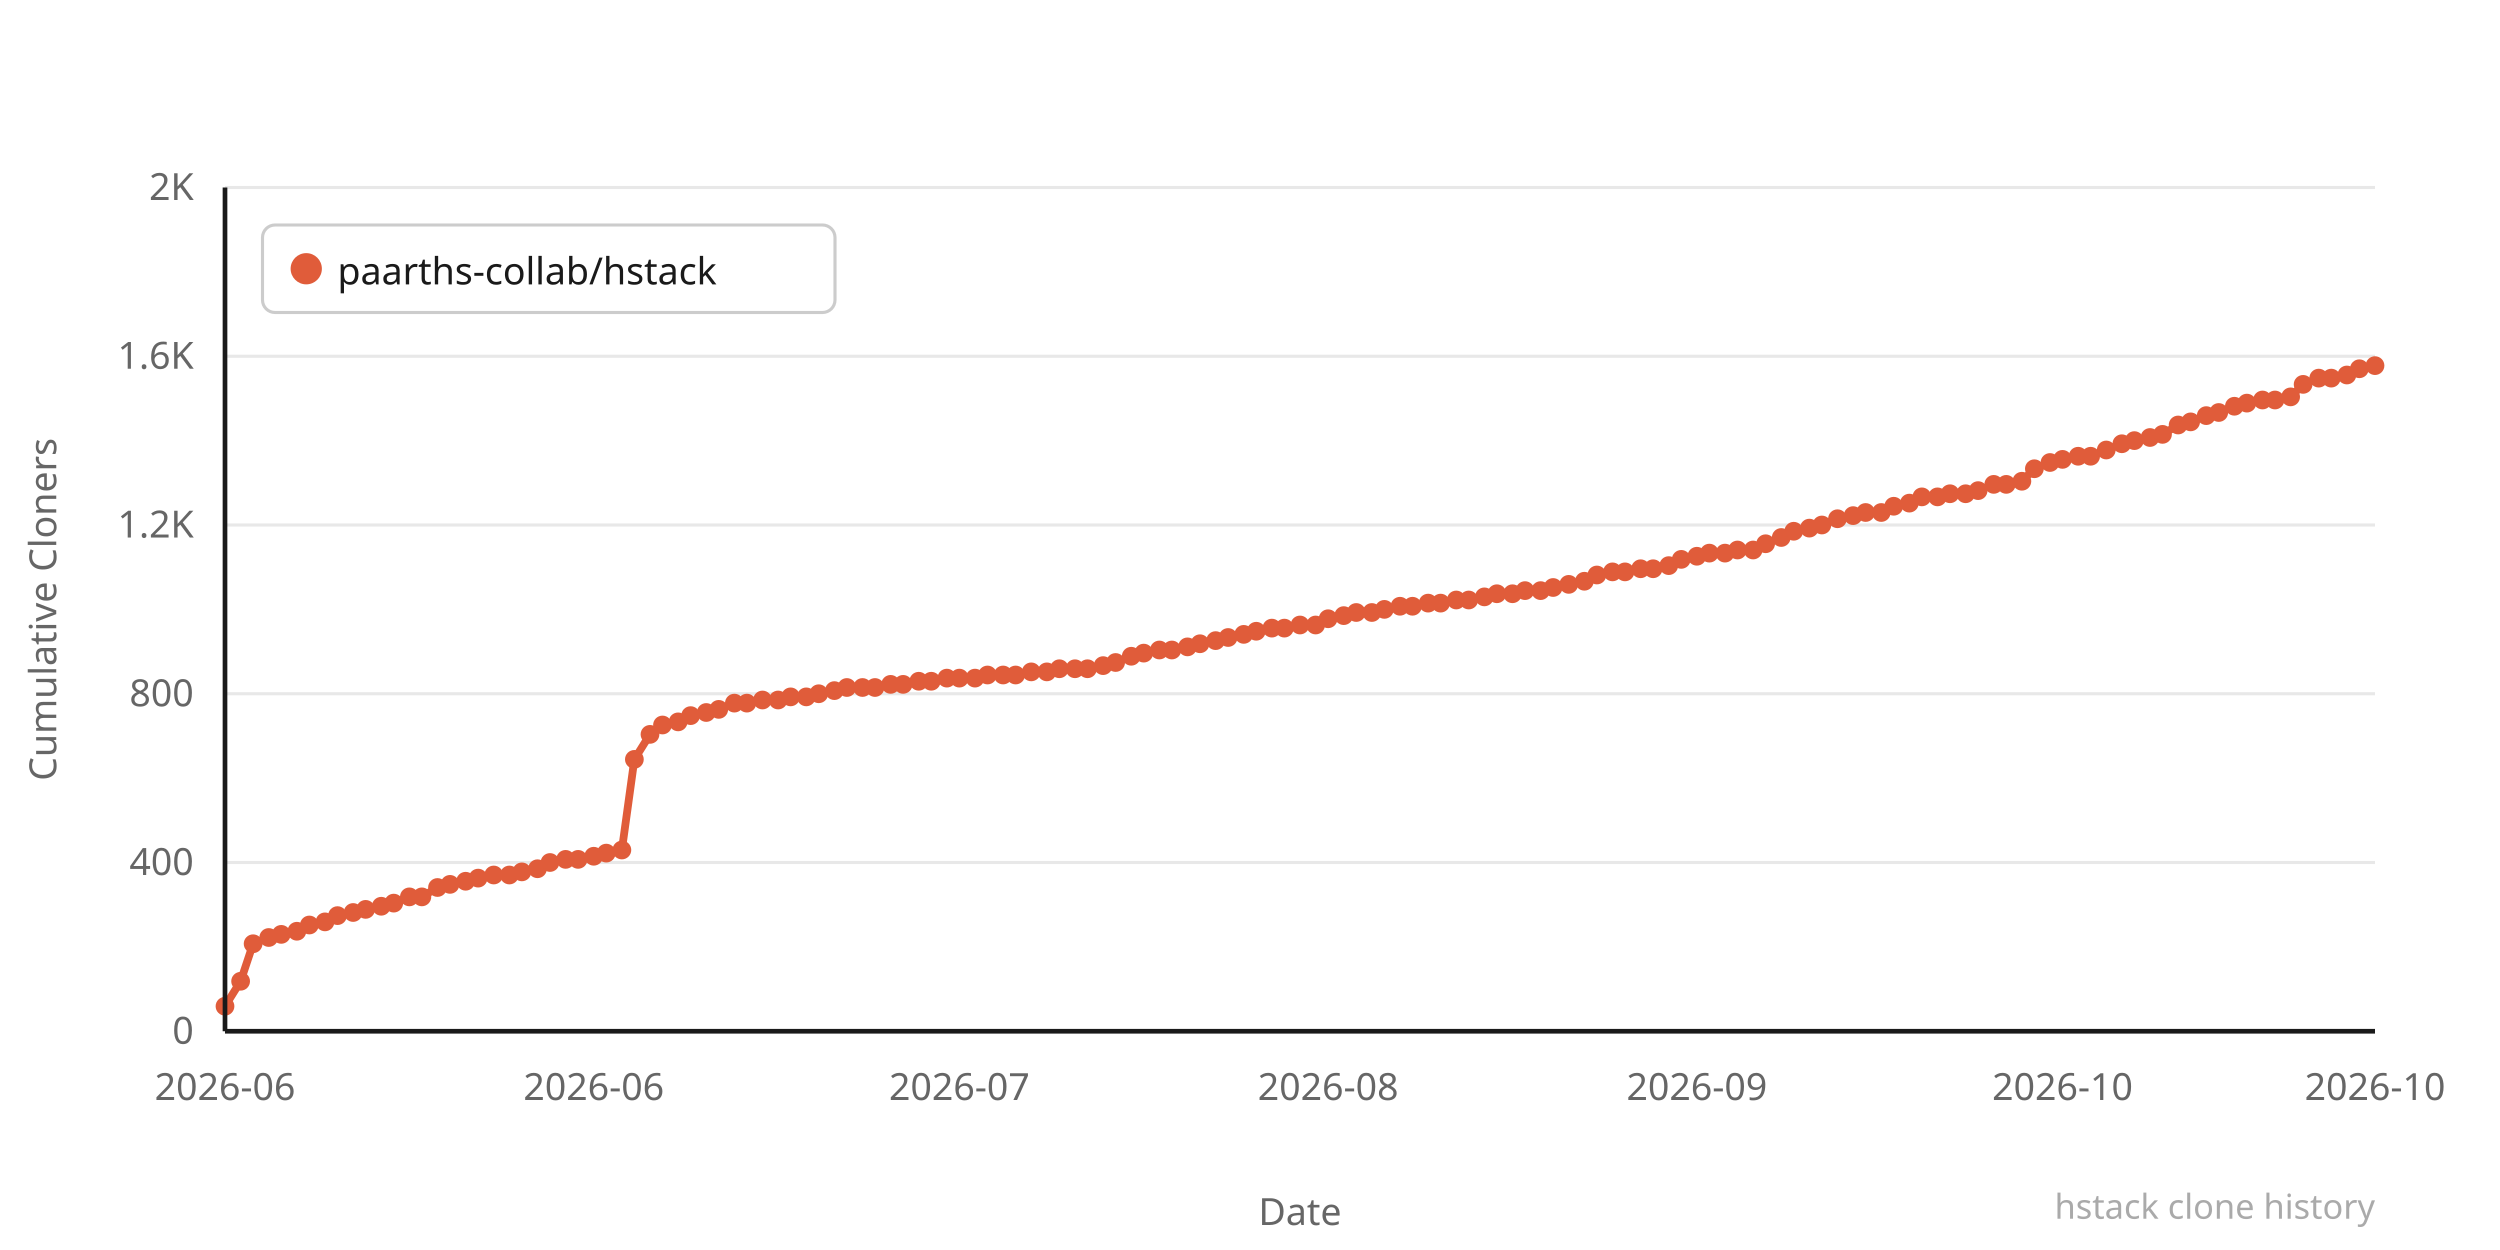
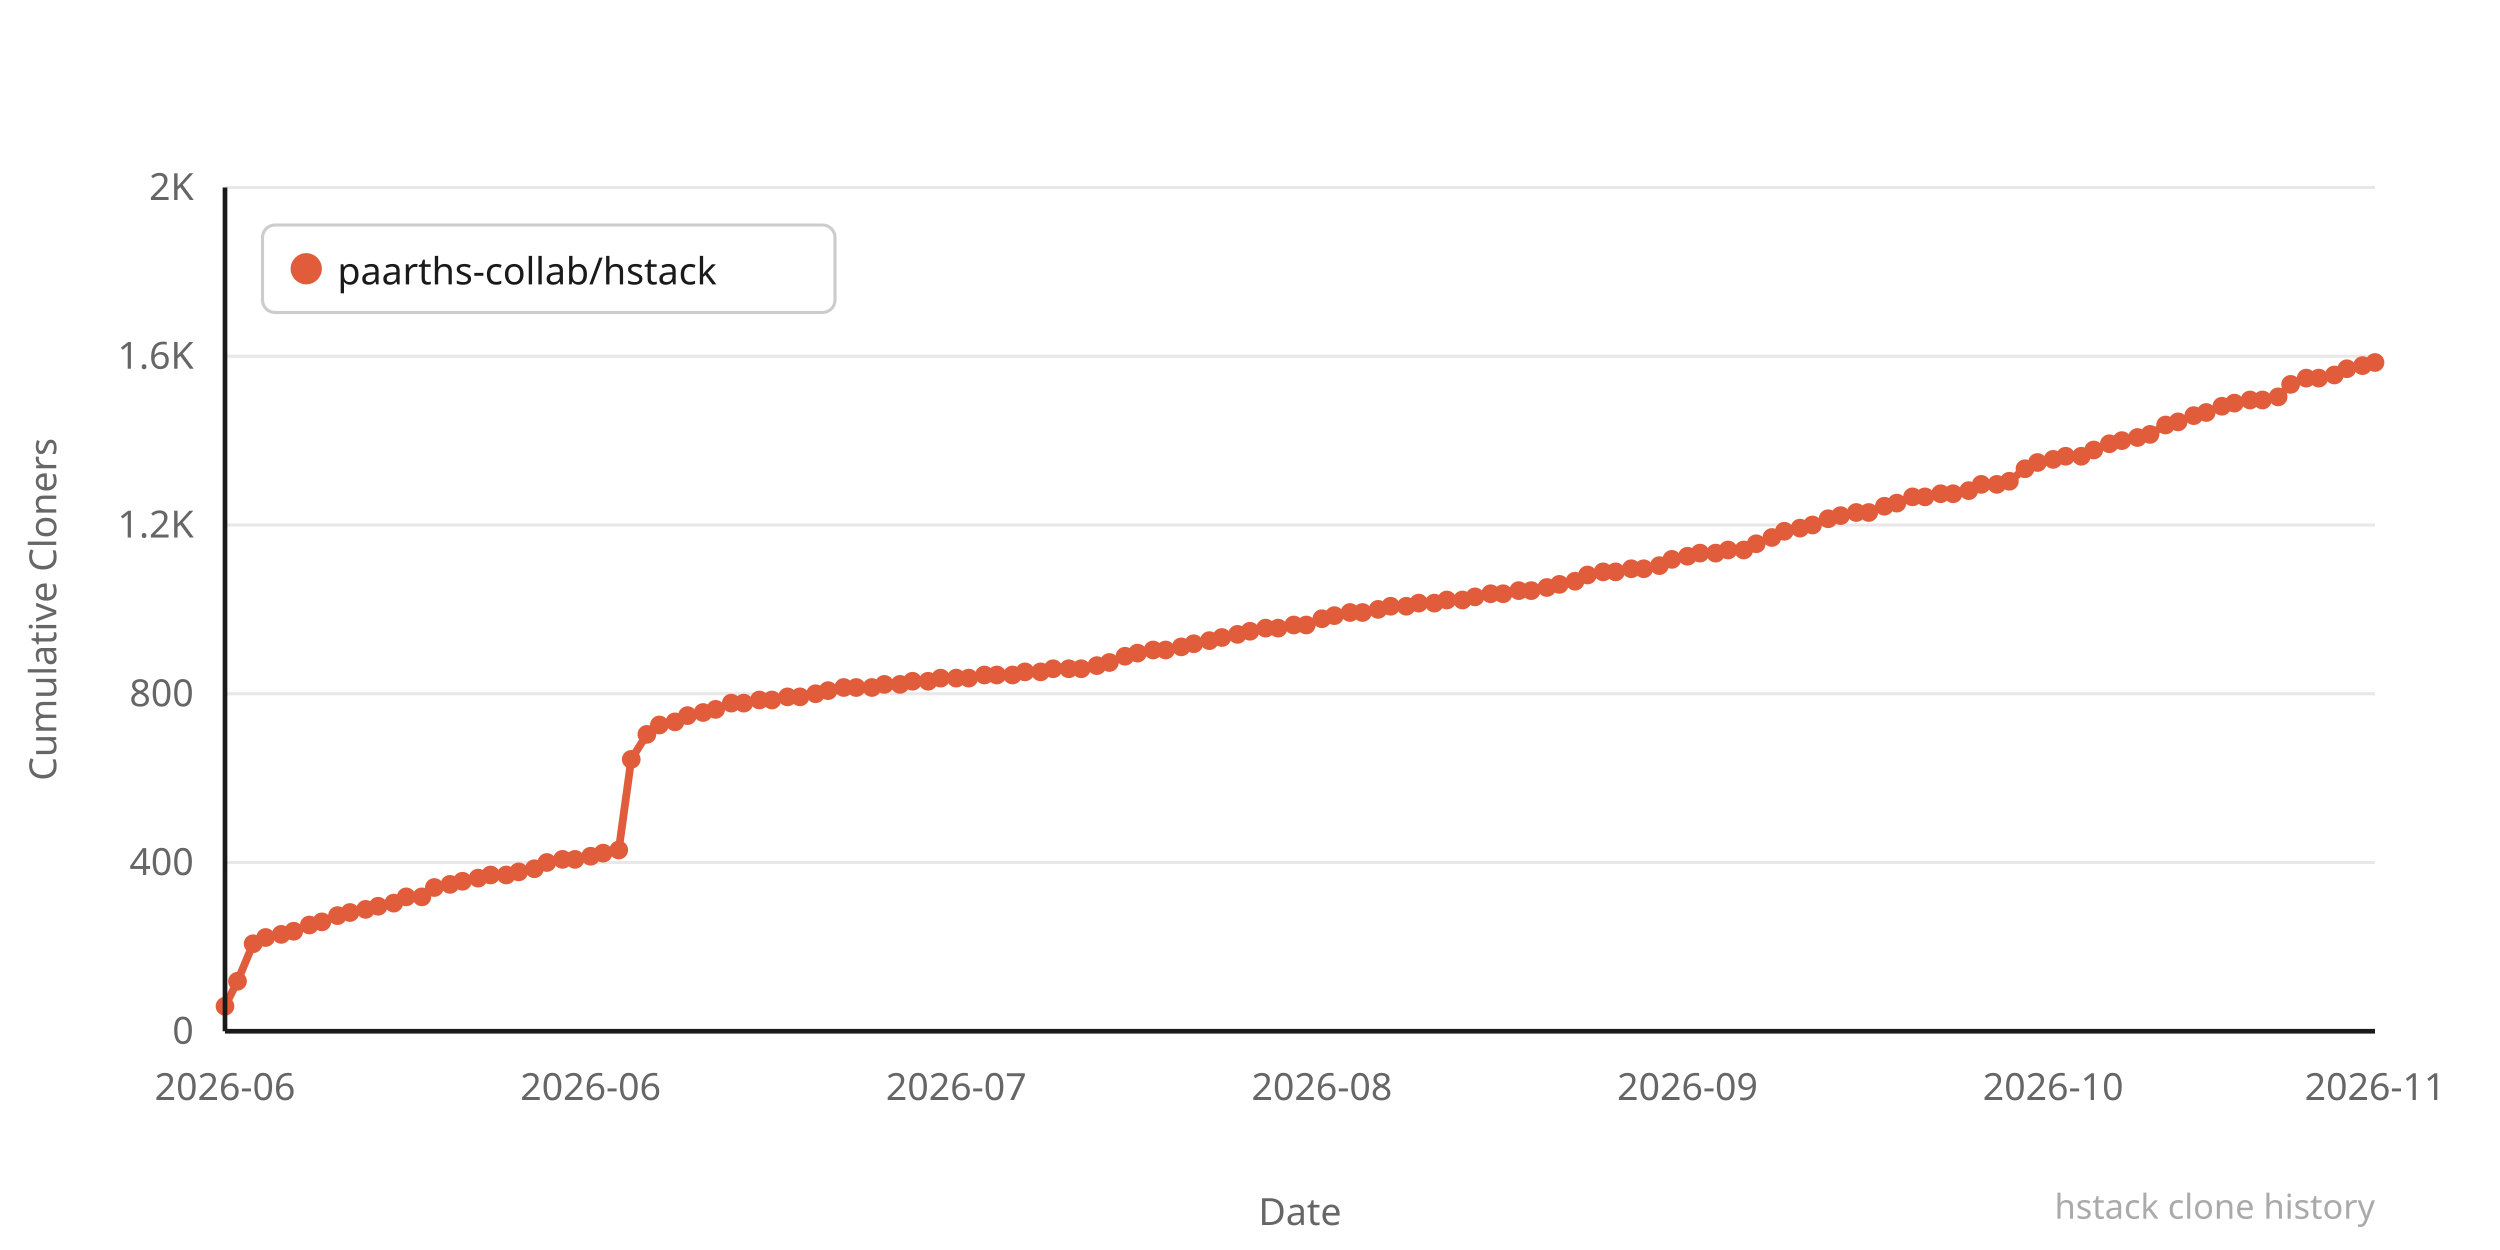
<svg xmlns="http://www.w3.org/2000/svg" width="800" height="400" viewBox="0 0 800 400">
  <rect width="800" height="400" fill="#ffffff" />
  <line x1="72" y1="330" x2="760" y2="330" stroke="#e8e8e8" stroke-width="1" />
  <text x="62" y="334" text-anchor="end" font-family="system-ui,sans-serif" font-size="12" fill="#666666">0</text>
  <line x1="72" y1="276" x2="760" y2="276" stroke="#e8e8e8" stroke-width="1" />
  <text x="62" y="280" text-anchor="end" font-family="system-ui,sans-serif" font-size="12" fill="#666666">400</text>
  <line x1="72" y1="222" x2="760" y2="222" stroke="#e8e8e8" stroke-width="1" />
  <text x="62" y="226" text-anchor="end" font-family="system-ui,sans-serif" font-size="12" fill="#666666">800</text>
  <line x1="72" y1="168" x2="760" y2="168" stroke="#e8e8e8" stroke-width="1" />
  <text x="62" y="172" text-anchor="end" font-family="system-ui,sans-serif" font-size="12" fill="#666666">1.2K</text>
  <line x1="72" y1="114" x2="760" y2="114" stroke="#e8e8e8" stroke-width="1" />
  <text x="62" y="118" text-anchor="end" font-family="system-ui,sans-serif" font-size="12" fill="#666666">1.6K</text>
  <line x1="72" y1="60" x2="760" y2="60" stroke="#e8e8e8" stroke-width="1" />
  <text x="62" y="64" text-anchor="end" font-family="system-ui,sans-serif" font-size="12" fill="#666666">2K</text>
-   <polyline points="72,322 77,314 81,302 86,300 90,299 95,298 99,296 104,295 108,293 113,292 117,291 122,290 126,289 131,287 135,287 140,284 144,283 149,282 153,281 158,280 163,280 167,279 172,278 176,276 181,275 185,275 190,274 194,273 199,272 203,243 208,235 212,232 217,231 221,229 226,228 230,227 235,225 239,225 244,224 249,224 253,223 258,223 262,222 267,221 271,220 276,220 280,220 285,219 289,219 294,218 298,218 303,217 307,217 312,217 316,216 321,216 325,216 330,215 335,215 339,214 344,214 348,214 353,213 357,212 362,210 366,209 371,208 375,208 380,207 384,206 389,205 393,204 398,203 402,202 407,201 411,201 416,200 421,200 425,198 430,197 434,196 439,196 443,195 448,194 452,194 457,193 461,193 466,192 470,192 475,191 479,190 484,190 488,189 493,189 497,188 502,187 507,186 511,184 516,183 520,183 525,182 529,182 534,181 538,179 543,178 547,177 552,177 556,176 561,176 565,174 570,172 574,170 579,169 583,168 588,166 593,165 597,164 602,164 606,162 611,161 615,159 620,159 624,158 629,158 633,157 638,155 642,155 647,154 651,150 656,148 660,147 665,146 669,146 674,144 679,142 683,141 688,140 692,139 697,136 701,135 706,133 710,132 715,130 719,129 724,128 728,128 733,127 737,123 742,121 746,121 751,120 755,118 760,117" fill="none" stroke="#e05c3a" stroke-width="2.5" stroke-linejoin="round" stroke-linecap="round" />
+   <polyline points="72,322 76,314 81,302 85,300 90,299 94,298 99,296 103,295 108,293 112,292 117,291 121,290 126,289 130,287 135,287 139,284 144,283 148,282 153,281 157,280 162,280 166,279 171,278 175,276 180,275 184,275 189,274 193,273 198,272 202,243 207,235 211,232 216,231 220,229 225,228 229,227 234,225 238,225 243,224 247,224 252,223 256,223 261,222 265,221 270,220 274,220 279,220 283,219 288,219 292,218 297,218 301,217 306,217 310,217 315,216 319,216 324,216 328,215 333,215 337,214 342,214 346,214 351,213 355,212 360,210 364,209 369,208 373,208 378,207 382,206 387,205 391,204 396,203 400,202 405,201 409,201 414,200 418,200 423,198 427,197 432,196 436,196 441,195 445,194 450,194 454,193 459,193 463,192 468,192 472,191 477,190 481,190 486,189 490,189 495,188 499,187 504,186 508,184 513,183 517,183 522,182 526,182 531,181 535,179 540,178 544,177 549,177 553,176 558,176 562,174 567,172 571,170 576,169 580,168 585,166 589,165 594,164 598,164 603,162 607,161 612,159 616,159 621,158 625,158 630,157 634,155 639,155 643,154 648,150 652,148 657,147 661,146 666,146 670,144 675,142 679,141 684,140 688,139 693,136 697,135 702,133 706,132 711,130 715,129 720,128 724,128 729,127 733,123 738,121 742,121 747,120 751,118 756,117 760,116" fill="none" stroke="#e05c3a" stroke-width="2.5" stroke-linejoin="round" stroke-linecap="round" />
  <circle cx="72" cy="322" r="3" fill="#e05c3a" />
-   <circle cx="77" cy="314" r="3" fill="#e05c3a" />
+   <circle cx="76" cy="314" r="3" fill="#e05c3a" />
  <circle cx="81" cy="302" r="3" fill="#e05c3a" />
-   <circle cx="86" cy="300" r="3" fill="#e05c3a" />
+   <circle cx="85" cy="300" r="3" fill="#e05c3a" />
  <circle cx="90" cy="299" r="3" fill="#e05c3a" />
-   <circle cx="95" cy="298" r="3" fill="#e05c3a" />
+   <circle cx="94" cy="298" r="3" fill="#e05c3a" />
  <circle cx="99" cy="296" r="3" fill="#e05c3a" />
-   <circle cx="104" cy="295" r="3" fill="#e05c3a" />
+   <circle cx="103" cy="295" r="3" fill="#e05c3a" />
  <circle cx="108" cy="293" r="3" fill="#e05c3a" />
-   <circle cx="113" cy="292" r="3" fill="#e05c3a" />
+   <circle cx="112" cy="292" r="3" fill="#e05c3a" />
  <circle cx="117" cy="291" r="3" fill="#e05c3a" />
-   <circle cx="122" cy="290" r="3" fill="#e05c3a" />
+   <circle cx="121" cy="290" r="3" fill="#e05c3a" />
  <circle cx="126" cy="289" r="3" fill="#e05c3a" />
-   <circle cx="131" cy="287" r="3" fill="#e05c3a" />
+   <circle cx="130" cy="287" r="3" fill="#e05c3a" />
  <circle cx="135" cy="287" r="3" fill="#e05c3a" />
-   <circle cx="140" cy="284" r="3" fill="#e05c3a" />
+   <circle cx="139" cy="284" r="3" fill="#e05c3a" />
  <circle cx="144" cy="283" r="3" fill="#e05c3a" />
-   <circle cx="149" cy="282" r="3" fill="#e05c3a" />
+   <circle cx="148" cy="282" r="3" fill="#e05c3a" />
  <circle cx="153" cy="281" r="3" fill="#e05c3a" />
-   <circle cx="158" cy="280" r="3" fill="#e05c3a" />
-   <circle cx="163" cy="280" r="3" fill="#e05c3a" />
-   <circle cx="167" cy="279" r="3" fill="#e05c3a" />
-   <circle cx="172" cy="278" r="3" fill="#e05c3a" />
-   <circle cx="176" cy="276" r="3" fill="#e05c3a" />
-   <circle cx="181" cy="275" r="3" fill="#e05c3a" />
-   <circle cx="185" cy="275" r="3" fill="#e05c3a" />
-   <circle cx="190" cy="274" r="3" fill="#e05c3a" />
-   <circle cx="194" cy="273" r="3" fill="#e05c3a" />
-   <circle cx="199" cy="272" r="3" fill="#e05c3a" />
-   <circle cx="203" cy="243" r="3" fill="#e05c3a" />
-   <circle cx="208" cy="235" r="3" fill="#e05c3a" />
-   <circle cx="212" cy="232" r="3" fill="#e05c3a" />
-   <circle cx="217" cy="231" r="3" fill="#e05c3a" />
-   <circle cx="221" cy="229" r="3" fill="#e05c3a" />
-   <circle cx="226" cy="228" r="3" fill="#e05c3a" />
-   <circle cx="230" cy="227" r="3" fill="#e05c3a" />
-   <circle cx="235" cy="225" r="3" fill="#e05c3a" />
-   <circle cx="239" cy="225" r="3" fill="#e05c3a" />
-   <circle cx="244" cy="224" r="3" fill="#e05c3a" />
-   <circle cx="249" cy="224" r="3" fill="#e05c3a" />
-   <circle cx="253" cy="223" r="3" fill="#e05c3a" />
-   <circle cx="258" cy="223" r="3" fill="#e05c3a" />
-   <circle cx="262" cy="222" r="3" fill="#e05c3a" />
-   <circle cx="267" cy="221" r="3" fill="#e05c3a" />
-   <circle cx="271" cy="220" r="3" fill="#e05c3a" />
-   <circle cx="276" cy="220" r="3" fill="#e05c3a" />
-   <circle cx="280" cy="220" r="3" fill="#e05c3a" />
-   <circle cx="285" cy="219" r="3" fill="#e05c3a" />
-   <circle cx="289" cy="219" r="3" fill="#e05c3a" />
-   <circle cx="294" cy="218" r="3" fill="#e05c3a" />
-   <circle cx="298" cy="218" r="3" fill="#e05c3a" />
-   <circle cx="303" cy="217" r="3" fill="#e05c3a" />
-   <circle cx="307" cy="217" r="3" fill="#e05c3a" />
-   <circle cx="312" cy="217" r="3" fill="#e05c3a" />
-   <circle cx="316" cy="216" r="3" fill="#e05c3a" />
-   <circle cx="321" cy="216" r="3" fill="#e05c3a" />
-   <circle cx="325" cy="216" r="3" fill="#e05c3a" />
-   <circle cx="330" cy="215" r="3" fill="#e05c3a" />
-   <circle cx="335" cy="215" r="3" fill="#e05c3a" />
-   <circle cx="339" cy="214" r="3" fill="#e05c3a" />
-   <circle cx="344" cy="214" r="3" fill="#e05c3a" />
-   <circle cx="348" cy="214" r="3" fill="#e05c3a" />
-   <circle cx="353" cy="213" r="3" fill="#e05c3a" />
-   <circle cx="357" cy="212" r="3" fill="#e05c3a" />
-   <circle cx="362" cy="210" r="3" fill="#e05c3a" />
-   <circle cx="366" cy="209" r="3" fill="#e05c3a" />
-   <circle cx="371" cy="208" r="3" fill="#e05c3a" />
-   <circle cx="375" cy="208" r="3" fill="#e05c3a" />
-   <circle cx="380" cy="207" r="3" fill="#e05c3a" />
-   <circle cx="384" cy="206" r="3" fill="#e05c3a" />
-   <circle cx="389" cy="205" r="3" fill="#e05c3a" />
-   <circle cx="393" cy="204" r="3" fill="#e05c3a" />
-   <circle cx="398" cy="203" r="3" fill="#e05c3a" />
-   <circle cx="402" cy="202" r="3" fill="#e05c3a" />
-   <circle cx="407" cy="201" r="3" fill="#e05c3a" />
-   <circle cx="411" cy="201" r="3" fill="#e05c3a" />
-   <circle cx="416" cy="200" r="3" fill="#e05c3a" />
-   <circle cx="421" cy="200" r="3" fill="#e05c3a" />
-   <circle cx="425" cy="198" r="3" fill="#e05c3a" />
-   <circle cx="430" cy="197" r="3" fill="#e05c3a" />
-   <circle cx="434" cy="196" r="3" fill="#e05c3a" />
-   <circle cx="439" cy="196" r="3" fill="#e05c3a" />
-   <circle cx="443" cy="195" r="3" fill="#e05c3a" />
-   <circle cx="448" cy="194" r="3" fill="#e05c3a" />
-   <circle cx="452" cy="194" r="3" fill="#e05c3a" />
-   <circle cx="457" cy="193" r="3" fill="#e05c3a" />
-   <circle cx="461" cy="193" r="3" fill="#e05c3a" />
-   <circle cx="466" cy="192" r="3" fill="#e05c3a" />
-   <circle cx="470" cy="192" r="3" fill="#e05c3a" />
-   <circle cx="475" cy="191" r="3" fill="#e05c3a" />
-   <circle cx="479" cy="190" r="3" fill="#e05c3a" />
-   <circle cx="484" cy="190" r="3" fill="#e05c3a" />
-   <circle cx="488" cy="189" r="3" fill="#e05c3a" />
-   <circle cx="493" cy="189" r="3" fill="#e05c3a" />
-   <circle cx="497" cy="188" r="3" fill="#e05c3a" />
-   <circle cx="502" cy="187" r="3" fill="#e05c3a" />
-   <circle cx="507" cy="186" r="3" fill="#e05c3a" />
-   <circle cx="511" cy="184" r="3" fill="#e05c3a" />
-   <circle cx="516" cy="183" r="3" fill="#e05c3a" />
-   <circle cx="520" cy="183" r="3" fill="#e05c3a" />
-   <circle cx="525" cy="182" r="3" fill="#e05c3a" />
-   <circle cx="529" cy="182" r="3" fill="#e05c3a" />
-   <circle cx="534" cy="181" r="3" fill="#e05c3a" />
-   <circle cx="538" cy="179" r="3" fill="#e05c3a" />
-   <circle cx="543" cy="178" r="3" fill="#e05c3a" />
-   <circle cx="547" cy="177" r="3" fill="#e05c3a" />
-   <circle cx="552" cy="177" r="3" fill="#e05c3a" />
-   <circle cx="556" cy="176" r="3" fill="#e05c3a" />
-   <circle cx="561" cy="176" r="3" fill="#e05c3a" />
-   <circle cx="565" cy="174" r="3" fill="#e05c3a" />
-   <circle cx="570" cy="172" r="3" fill="#e05c3a" />
-   <circle cx="574" cy="170" r="3" fill="#e05c3a" />
-   <circle cx="579" cy="169" r="3" fill="#e05c3a" />
-   <circle cx="583" cy="168" r="3" fill="#e05c3a" />
-   <circle cx="588" cy="166" r="3" fill="#e05c3a" />
-   <circle cx="593" cy="165" r="3" fill="#e05c3a" />
-   <circle cx="597" cy="164" r="3" fill="#e05c3a" />
-   <circle cx="602" cy="164" r="3" fill="#e05c3a" />
-   <circle cx="606" cy="162" r="3" fill="#e05c3a" />
-   <circle cx="611" cy="161" r="3" fill="#e05c3a" />
-   <circle cx="615" cy="159" r="3" fill="#e05c3a" />
-   <circle cx="620" cy="159" r="3" fill="#e05c3a" />
-   <circle cx="624" cy="158" r="3" fill="#e05c3a" />
-   <circle cx="629" cy="158" r="3" fill="#e05c3a" />
-   <circle cx="633" cy="157" r="3" fill="#e05c3a" />
-   <circle cx="638" cy="155" r="3" fill="#e05c3a" />
-   <circle cx="642" cy="155" r="3" fill="#e05c3a" />
-   <circle cx="647" cy="154" r="3" fill="#e05c3a" />
-   <circle cx="651" cy="150" r="3" fill="#e05c3a" />
-   <circle cx="656" cy="148" r="3" fill="#e05c3a" />
-   <circle cx="660" cy="147" r="3" fill="#e05c3a" />
-   <circle cx="665" cy="146" r="3" fill="#e05c3a" />
-   <circle cx="669" cy="146" r="3" fill="#e05c3a" />
-   <circle cx="674" cy="144" r="3" fill="#e05c3a" />
-   <circle cx="679" cy="142" r="3" fill="#e05c3a" />
-   <circle cx="683" cy="141" r="3" fill="#e05c3a" />
-   <circle cx="688" cy="140" r="3" fill="#e05c3a" />
-   <circle cx="692" cy="139" r="3" fill="#e05c3a" />
-   <circle cx="697" cy="136" r="3" fill="#e05c3a" />
-   <circle cx="701" cy="135" r="3" fill="#e05c3a" />
-   <circle cx="706" cy="133" r="3" fill="#e05c3a" />
-   <circle cx="710" cy="132" r="3" fill="#e05c3a" />
-   <circle cx="715" cy="130" r="3" fill="#e05c3a" />
-   <circle cx="719" cy="129" r="3" fill="#e05c3a" />
+   <circle cx="157" cy="280" r="3" fill="#e05c3a" />
+   <circle cx="162" cy="280" r="3" fill="#e05c3a" />
+   <circle cx="166" cy="279" r="3" fill="#e05c3a" />
+   <circle cx="171" cy="278" r="3" fill="#e05c3a" />
+   <circle cx="175" cy="276" r="3" fill="#e05c3a" />
+   <circle cx="180" cy="275" r="3" fill="#e05c3a" />
+   <circle cx="184" cy="275" r="3" fill="#e05c3a" />
+   <circle cx="189" cy="274" r="3" fill="#e05c3a" />
+   <circle cx="193" cy="273" r="3" fill="#e05c3a" />
+   <circle cx="198" cy="272" r="3" fill="#e05c3a" />
+   <circle cx="202" cy="243" r="3" fill="#e05c3a" />
+   <circle cx="207" cy="235" r="3" fill="#e05c3a" />
+   <circle cx="211" cy="232" r="3" fill="#e05c3a" />
+   <circle cx="216" cy="231" r="3" fill="#e05c3a" />
+   <circle cx="220" cy="229" r="3" fill="#e05c3a" />
+   <circle cx="225" cy="228" r="3" fill="#e05c3a" />
+   <circle cx="229" cy="227" r="3" fill="#e05c3a" />
+   <circle cx="234" cy="225" r="3" fill="#e05c3a" />
+   <circle cx="238" cy="225" r="3" fill="#e05c3a" />
+   <circle cx="243" cy="224" r="3" fill="#e05c3a" />
+   <circle cx="247" cy="224" r="3" fill="#e05c3a" />
+   <circle cx="252" cy="223" r="3" fill="#e05c3a" />
+   <circle cx="256" cy="223" r="3" fill="#e05c3a" />
+   <circle cx="261" cy="222" r="3" fill="#e05c3a" />
+   <circle cx="265" cy="221" r="3" fill="#e05c3a" />
+   <circle cx="270" cy="220" r="3" fill="#e05c3a" />
+   <circle cx="274" cy="220" r="3" fill="#e05c3a" />
+   <circle cx="279" cy="220" r="3" fill="#e05c3a" />
+   <circle cx="283" cy="219" r="3" fill="#e05c3a" />
+   <circle cx="288" cy="219" r="3" fill="#e05c3a" />
+   <circle cx="292" cy="218" r="3" fill="#e05c3a" />
+   <circle cx="297" cy="218" r="3" fill="#e05c3a" />
+   <circle cx="301" cy="217" r="3" fill="#e05c3a" />
+   <circle cx="306" cy="217" r="3" fill="#e05c3a" />
+   <circle cx="310" cy="217" r="3" fill="#e05c3a" />
+   <circle cx="315" cy="216" r="3" fill="#e05c3a" />
+   <circle cx="319" cy="216" r="3" fill="#e05c3a" />
+   <circle cx="324" cy="216" r="3" fill="#e05c3a" />
+   <circle cx="328" cy="215" r="3" fill="#e05c3a" />
+   <circle cx="333" cy="215" r="3" fill="#e05c3a" />
+   <circle cx="337" cy="214" r="3" fill="#e05c3a" />
+   <circle cx="342" cy="214" r="3" fill="#e05c3a" />
+   <circle cx="346" cy="214" r="3" fill="#e05c3a" />
+   <circle cx="351" cy="213" r="3" fill="#e05c3a" />
+   <circle cx="355" cy="212" r="3" fill="#e05c3a" />
+   <circle cx="360" cy="210" r="3" fill="#e05c3a" />
+   <circle cx="364" cy="209" r="3" fill="#e05c3a" />
+   <circle cx="369" cy="208" r="3" fill="#e05c3a" />
+   <circle cx="373" cy="208" r="3" fill="#e05c3a" />
+   <circle cx="378" cy="207" r="3" fill="#e05c3a" />
+   <circle cx="382" cy="206" r="3" fill="#e05c3a" />
+   <circle cx="387" cy="205" r="3" fill="#e05c3a" />
+   <circle cx="391" cy="204" r="3" fill="#e05c3a" />
+   <circle cx="396" cy="203" r="3" fill="#e05c3a" />
+   <circle cx="400" cy="202" r="3" fill="#e05c3a" />
+   <circle cx="405" cy="201" r="3" fill="#e05c3a" />
+   <circle cx="409" cy="201" r="3" fill="#e05c3a" />
+   <circle cx="414" cy="200" r="3" fill="#e05c3a" />
+   <circle cx="418" cy="200" r="3" fill="#e05c3a" />
+   <circle cx="423" cy="198" r="3" fill="#e05c3a" />
+   <circle cx="427" cy="197" r="3" fill="#e05c3a" />
+   <circle cx="432" cy="196" r="3" fill="#e05c3a" />
+   <circle cx="436" cy="196" r="3" fill="#e05c3a" />
+   <circle cx="441" cy="195" r="3" fill="#e05c3a" />
+   <circle cx="445" cy="194" r="3" fill="#e05c3a" />
+   <circle cx="450" cy="194" r="3" fill="#e05c3a" />
+   <circle cx="454" cy="193" r="3" fill="#e05c3a" />
+   <circle cx="459" cy="193" r="3" fill="#e05c3a" />
+   <circle cx="463" cy="192" r="3" fill="#e05c3a" />
+   <circle cx="468" cy="192" r="3" fill="#e05c3a" />
+   <circle cx="472" cy="191" r="3" fill="#e05c3a" />
+   <circle cx="477" cy="190" r="3" fill="#e05c3a" />
+   <circle cx="481" cy="190" r="3" fill="#e05c3a" />
+   <circle cx="486" cy="189" r="3" fill="#e05c3a" />
+   <circle cx="490" cy="189" r="3" fill="#e05c3a" />
+   <circle cx="495" cy="188" r="3" fill="#e05c3a" />
+   <circle cx="499" cy="187" r="3" fill="#e05c3a" />
+   <circle cx="504" cy="186" r="3" fill="#e05c3a" />
+   <circle cx="508" cy="184" r="3" fill="#e05c3a" />
+   <circle cx="513" cy="183" r="3" fill="#e05c3a" />
+   <circle cx="517" cy="183" r="3" fill="#e05c3a" />
+   <circle cx="522" cy="182" r="3" fill="#e05c3a" />
+   <circle cx="526" cy="182" r="3" fill="#e05c3a" />
+   <circle cx="531" cy="181" r="3" fill="#e05c3a" />
+   <circle cx="535" cy="179" r="3" fill="#e05c3a" />
+   <circle cx="540" cy="178" r="3" fill="#e05c3a" />
+   <circle cx="544" cy="177" r="3" fill="#e05c3a" />
+   <circle cx="549" cy="177" r="3" fill="#e05c3a" />
+   <circle cx="553" cy="176" r="3" fill="#e05c3a" />
+   <circle cx="558" cy="176" r="3" fill="#e05c3a" />
+   <circle cx="562" cy="174" r="3" fill="#e05c3a" />
+   <circle cx="567" cy="172" r="3" fill="#e05c3a" />
+   <circle cx="571" cy="170" r="3" fill="#e05c3a" />
+   <circle cx="576" cy="169" r="3" fill="#e05c3a" />
+   <circle cx="580" cy="168" r="3" fill="#e05c3a" />
+   <circle cx="585" cy="166" r="3" fill="#e05c3a" />
+   <circle cx="589" cy="165" r="3" fill="#e05c3a" />
+   <circle cx="594" cy="164" r="3" fill="#e05c3a" />
+   <circle cx="598" cy="164" r="3" fill="#e05c3a" />
+   <circle cx="603" cy="162" r="3" fill="#e05c3a" />
+   <circle cx="607" cy="161" r="3" fill="#e05c3a" />
+   <circle cx="612" cy="159" r="3" fill="#e05c3a" />
+   <circle cx="616" cy="159" r="3" fill="#e05c3a" />
+   <circle cx="621" cy="158" r="3" fill="#e05c3a" />
+   <circle cx="625" cy="158" r="3" fill="#e05c3a" />
+   <circle cx="630" cy="157" r="3" fill="#e05c3a" />
+   <circle cx="634" cy="155" r="3" fill="#e05c3a" />
+   <circle cx="639" cy="155" r="3" fill="#e05c3a" />
+   <circle cx="643" cy="154" r="3" fill="#e05c3a" />
+   <circle cx="648" cy="150" r="3" fill="#e05c3a" />
+   <circle cx="652" cy="148" r="3" fill="#e05c3a" />
+   <circle cx="657" cy="147" r="3" fill="#e05c3a" />
+   <circle cx="661" cy="146" r="3" fill="#e05c3a" />
+   <circle cx="666" cy="146" r="3" fill="#e05c3a" />
+   <circle cx="670" cy="144" r="3" fill="#e05c3a" />
+   <circle cx="675" cy="142" r="3" fill="#e05c3a" />
+   <circle cx="679" cy="141" r="3" fill="#e05c3a" />
+   <circle cx="684" cy="140" r="3" fill="#e05c3a" />
+   <circle cx="688" cy="139" r="3" fill="#e05c3a" />
+   <circle cx="693" cy="136" r="3" fill="#e05c3a" />
+   <circle cx="697" cy="135" r="3" fill="#e05c3a" />
+   <circle cx="702" cy="133" r="3" fill="#e05c3a" />
+   <circle cx="706" cy="132" r="3" fill="#e05c3a" />
+   <circle cx="711" cy="130" r="3" fill="#e05c3a" />
+   <circle cx="715" cy="129" r="3" fill="#e05c3a" />
+   <circle cx="720" cy="128" r="3" fill="#e05c3a" />
  <circle cx="724" cy="128" r="3" fill="#e05c3a" />
-   <circle cx="728" cy="128" r="3" fill="#e05c3a" />
-   <circle cx="733" cy="127" r="3" fill="#e05c3a" />
-   <circle cx="737" cy="123" r="3" fill="#e05c3a" />
+   <circle cx="729" cy="127" r="3" fill="#e05c3a" />
+   <circle cx="733" cy="123" r="3" fill="#e05c3a" />
+   <circle cx="738" cy="121" r="3" fill="#e05c3a" />
  <circle cx="742" cy="121" r="3" fill="#e05c3a" />
-   <circle cx="746" cy="121" r="3" fill="#e05c3a" />
-   <circle cx="751" cy="120" r="3" fill="#e05c3a" />
-   <circle cx="755" cy="118" r="3" fill="#e05c3a" />
-   <circle cx="760" cy="117" r="3" fill="#e05c3a" />
+   <circle cx="747" cy="120" r="3" fill="#e05c3a" />
+   <circle cx="751" cy="118" r="3" fill="#e05c3a" />
+   <circle cx="756" cy="117" r="3" fill="#e05c3a" />
+   <circle cx="760" cy="116" r="3" fill="#e05c3a" />
  <text x="72" y="352" text-anchor="middle" font-family="system-ui,sans-serif" font-size="12" fill="#666666">2026-06</text>
-   <text x="190" y="352" text-anchor="middle" font-family="system-ui,sans-serif" font-size="12" fill="#666666">2026-06</text>
-   <text x="307" y="352" text-anchor="middle" font-family="system-ui,sans-serif" font-size="12" fill="#666666">2026-07</text>
-   <text x="425" y="352" text-anchor="middle" font-family="system-ui,sans-serif" font-size="12" fill="#666666">2026-08</text>
-   <text x="543" y="352" text-anchor="middle" font-family="system-ui,sans-serif" font-size="12" fill="#666666">2026-09</text>
-   <text x="660" y="352" text-anchor="middle" font-family="system-ui,sans-serif" font-size="12" fill="#666666">2026-10</text>
-   <text x="760" y="352" text-anchor="middle" font-family="system-ui,sans-serif" font-size="12" fill="#666666">2026-10</text>
+   <text x="189" y="352" text-anchor="middle" font-family="system-ui,sans-serif" font-size="12" fill="#666666">2026-06</text>
+   <text x="306" y="352" text-anchor="middle" font-family="system-ui,sans-serif" font-size="12" fill="#666666">2026-07</text>
+   <text x="423" y="352" text-anchor="middle" font-family="system-ui,sans-serif" font-size="12" fill="#666666">2026-08</text>
+   <text x="540" y="352" text-anchor="middle" font-family="system-ui,sans-serif" font-size="12" fill="#666666">2026-09</text>
+   <text x="657" y="352" text-anchor="middle" font-family="system-ui,sans-serif" font-size="12" fill="#666666">2026-10</text>
+   <text x="760" y="352" text-anchor="middle" font-family="system-ui,sans-serif" font-size="12" fill="#666666">2026-11</text>
  <text x="-195" y="18" transform="rotate(-90)" text-anchor="middle" font-family="system-ui,sans-serif" font-size="12" fill="#666666">Cumulative Cloners</text>
  <text x="416" y="392" text-anchor="middle" font-family="system-ui,sans-serif" font-size="12" fill="#666666">Date</text>
  <line x1="72" y1="60" x2="72" y2="330" stroke="#1a1a1a" stroke-width="1.5" />
  <line x1="72" y1="330" x2="760" y2="330" stroke="#1a1a1a" stroke-width="1.5" />
  <rect x="84" y="72" width="183.2" height="28" rx="4" fill="#ffffff" stroke="#cccccc" stroke-width="1" />
  <circle cx="98" cy="86" r="5" fill="#e05c3a" />
  <text x="108" y="91" font-family="system-ui,sans-serif" font-size="12" fill="#1a1a1a">paarths-collab/hstack</text>
  <text x="760" y="390" text-anchor="end" font-family="system-ui,sans-serif" font-size="11" fill="#aaaaaa">hstack clone history</text>
</svg>
